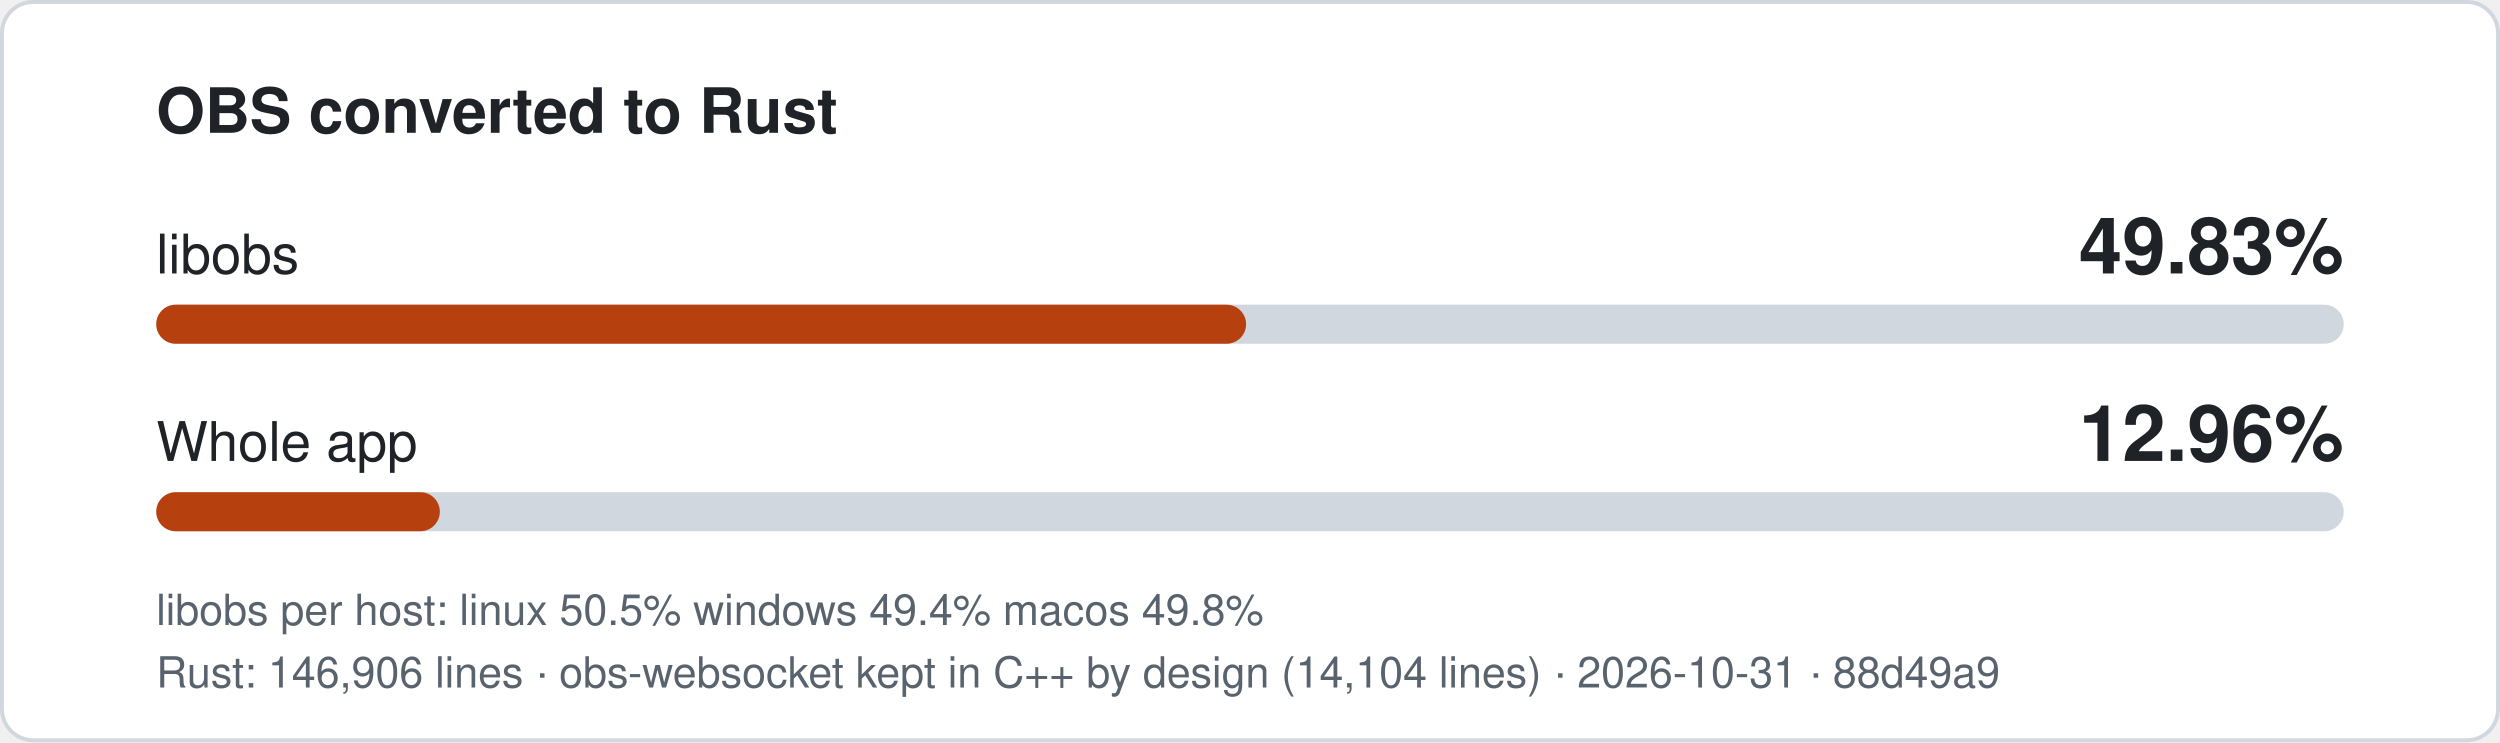
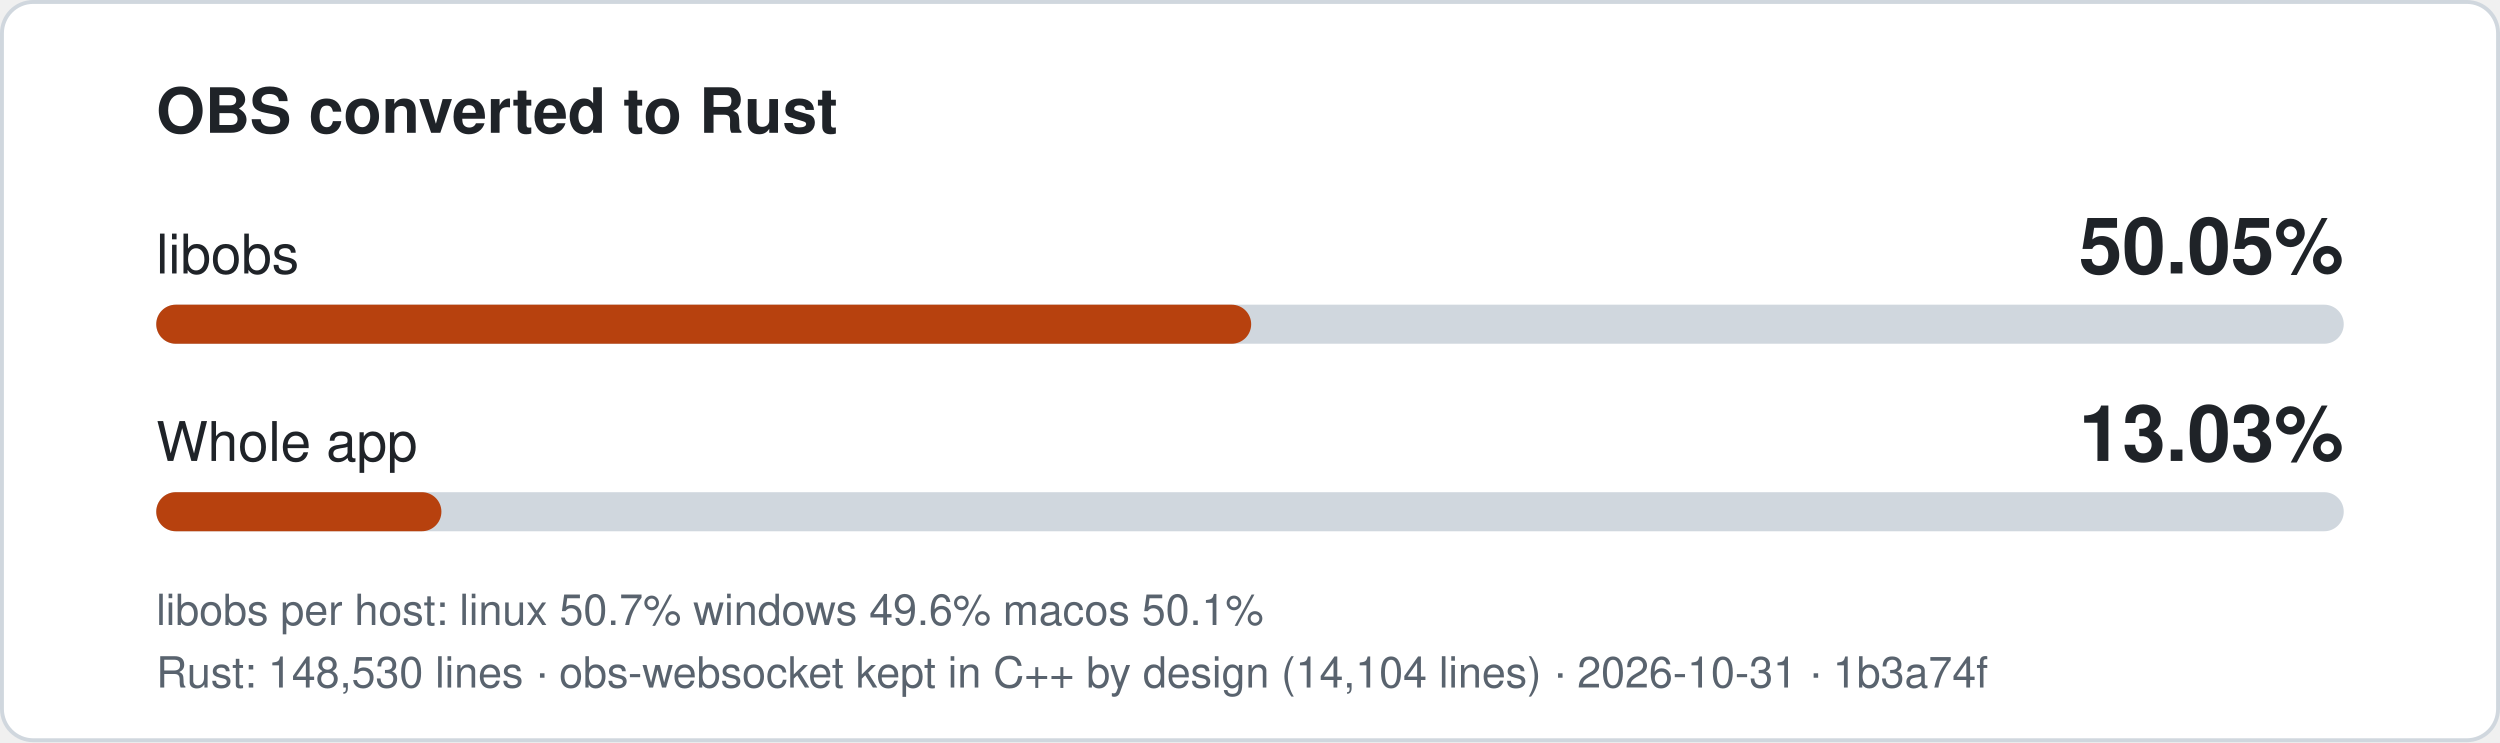
- <svg xmlns="http://www.w3.org/2000/svg" width="640" height="190" viewBox="0 0 640 190" role="img" aria-label="libobs 49.83% converted to Rust, whole app 12.96%">
+ <svg xmlns="http://www.w3.org/2000/svg" width="640" height="190" viewBox="0 0 640 190" role="img" aria-label="libobs 50.05% converted to Rust, whole app 13.03%">
  <style>
.bg{fill:#ffffff;stroke:#d0d7de}.t{fill:#1f2328}.m{fill:#59636e}.track{fill:#d0d7de}.fill{fill:#b7410e}
text{font-family:-apple-system,'Segoe UI',Helvetica,Arial,sans-serif}
@media (prefers-color-scheme: dark){.bg{fill:#0d1117;stroke:#3d444d}.t{fill:#f0f6fc}.m{fill:#9198a1}.track{fill:#3d444d}.fill{fill:#f0883e}}
</style>
  <rect class="bg" x="0.5" y="0.5" width="639" height="189" rx="8" />
  <text class="t" x="40" y="34" font-size="16" font-weight="600">OBS converted to Rust</text>
  <text class="t" x="40" y="70" font-size="14">libobs</text>
-   <text class="t" x="600" y="70" font-size="20" font-weight="700" text-anchor="end">49.83%</text>
+   <text class="t" x="600" y="70" font-size="20" font-weight="700" text-anchor="end">50.05%</text>
  <rect class="track" x="40" y="78" width="560" height="10" rx="5" />
-   <rect class="fill" x="40" y="78" width="279.0" height="10" rx="5" />
+   <rect class="fill" x="40" y="78" width="280.3" height="10" rx="5" />
  <text class="t" x="40" y="118" font-size="14">Whole app</text>
-   <text class="t" x="600" y="118" font-size="20" font-weight="700" text-anchor="end">12.96%</text>
+   <text class="t" x="600" y="118" font-size="20" font-weight="700" text-anchor="end">13.03%</text>
  <rect class="track" x="40" y="126" width="560" height="10" rx="5" />
-   <rect class="fill" x="40" y="126" width="72.6" height="10" rx="5" />
-   <text class="m" x="40" y="160" font-size="11">libobs per host: linux 50.5%  windows 49.4%  macos 49.8%</text>
-   <text class="m" x="40" y="176" font-size="11">Rust: 146,906 lines · obs-websocket kept in C++ by design (14,104 lines) · 2026-10-31 · 88d49a9</text>
+   <rect class="fill" x="40" y="126" width="73.0" height="10" rx="5" />
+   <text class="m" x="40" y="160" font-size="11">libobs per host: linux 50.7%  windows 49.6%  macos 50.1%</text>
+   <text class="m" x="40" y="176" font-size="11">Rust: 148,530 lines · obs-websocket kept in C++ by design (14,104 lines) · 2026-10-31 · 1b3a74f</text>
</svg>
